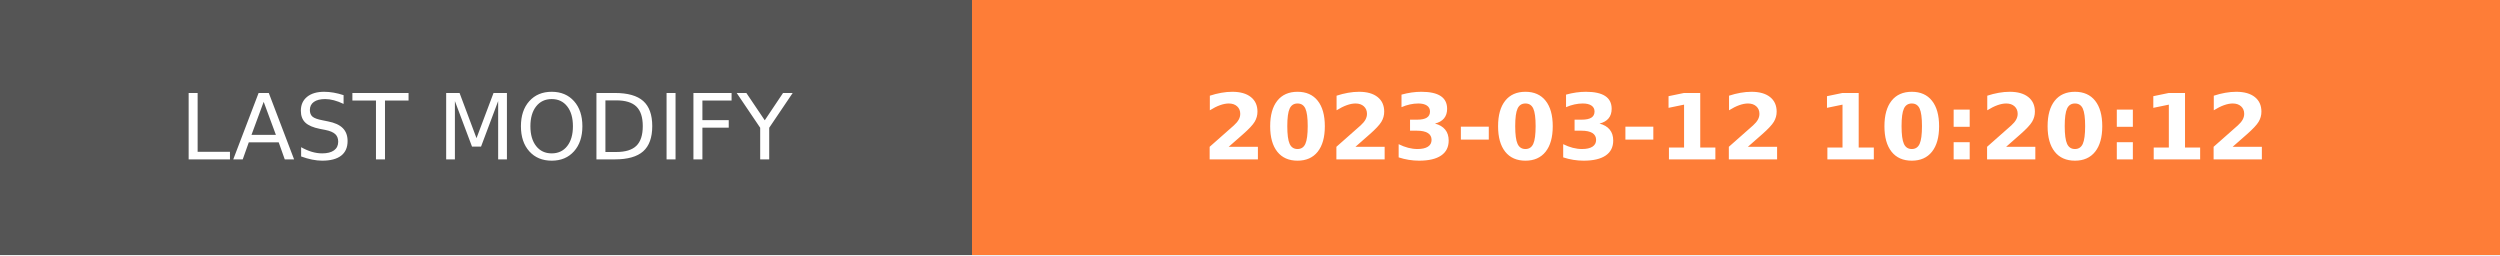
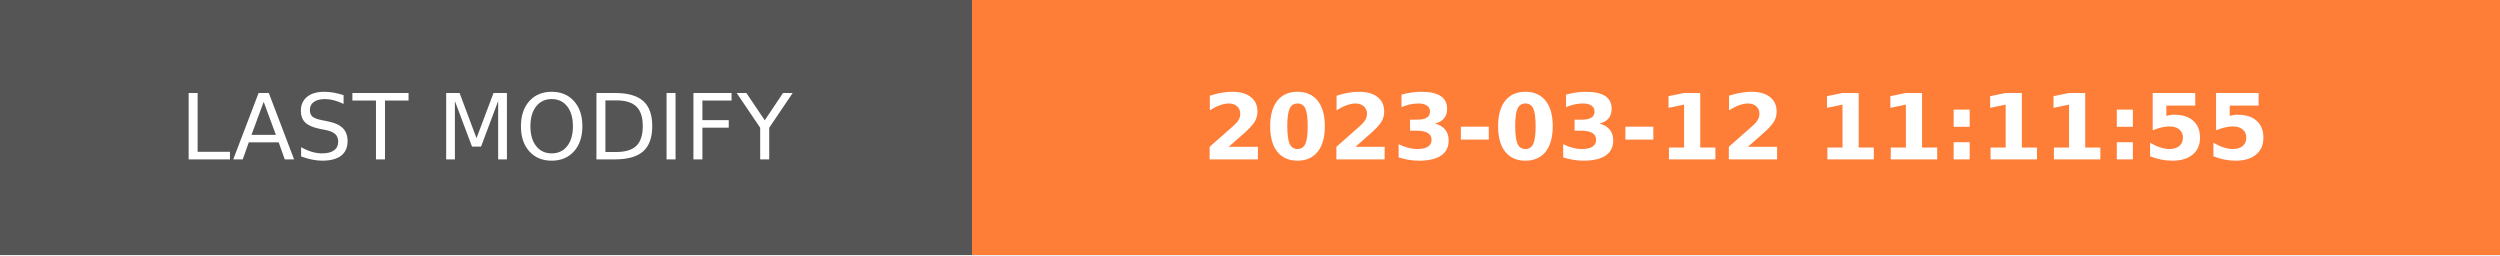
- <svg xmlns="http://www.w3.org/2000/svg" width="274.5" height="28" role="img" aria-label="LAST MODIFY: 2023-03-12 10:20:12">
+ <svg xmlns="http://www.w3.org/2000/svg" width="274.5" height="28" role="img" aria-label="LAST MODIFY: 2023-03-12 11:11:55">
  <g shape-rendering="crispEdges">
    <rect width="106.75" height="28" fill="#555" />
    <rect x="106.75" width="167.75" height="28" fill="#fe7d37" />
  </g>
  <g fill="#fff" text-anchor="middle" font-family="Verdana,Geneva,DejaVu Sans,sans-serif" text-rendering="geometricPrecision" font-size="100">
    <text transform="scale(.1)" x="533.75" y="175" textLength="827.5" fill="#fff">LAST MODIFY</text>
-     <text transform="scale(.1)" x="1906.25" y="175" textLength="1437.5" fill="#fff" font-weight="bold">2023-03-12 10:20:12</text>
+     <text transform="scale(.1)" x="1906.25" y="175" textLength="1437.5" fill="#fff" font-weight="bold">2023-03-12 11:11:55</text>
  </g>
</svg>
